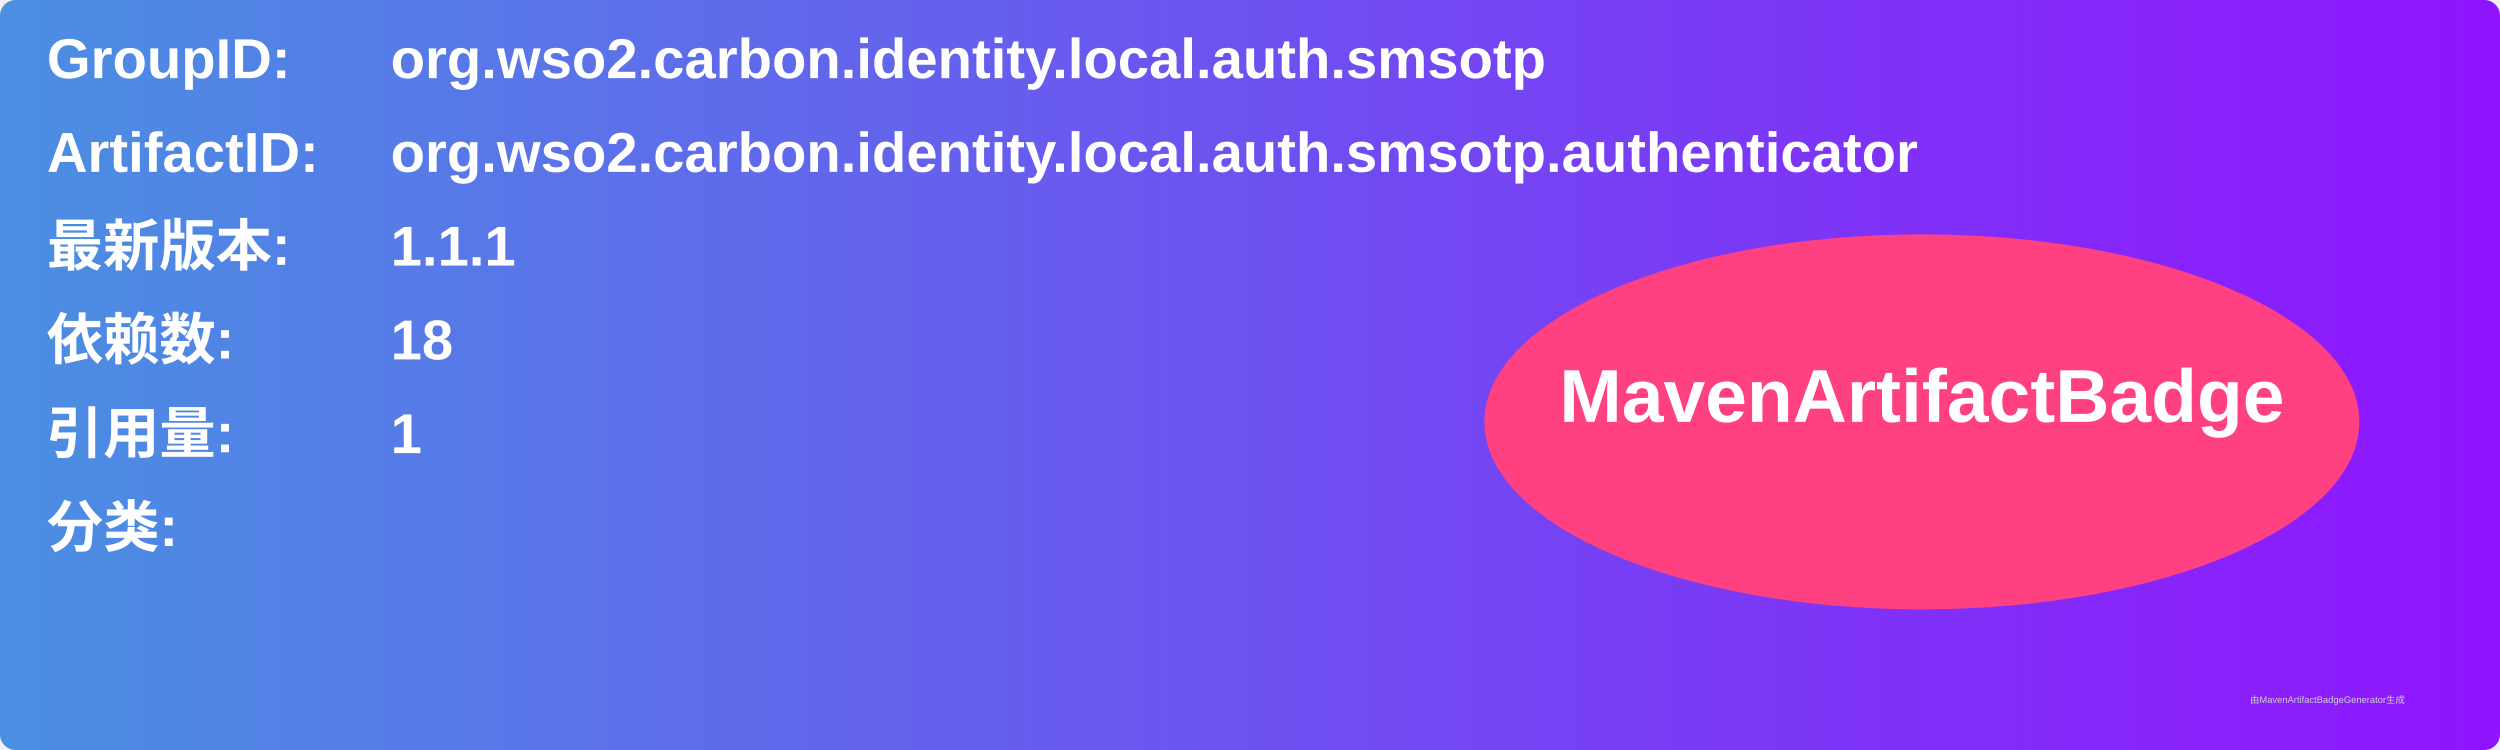
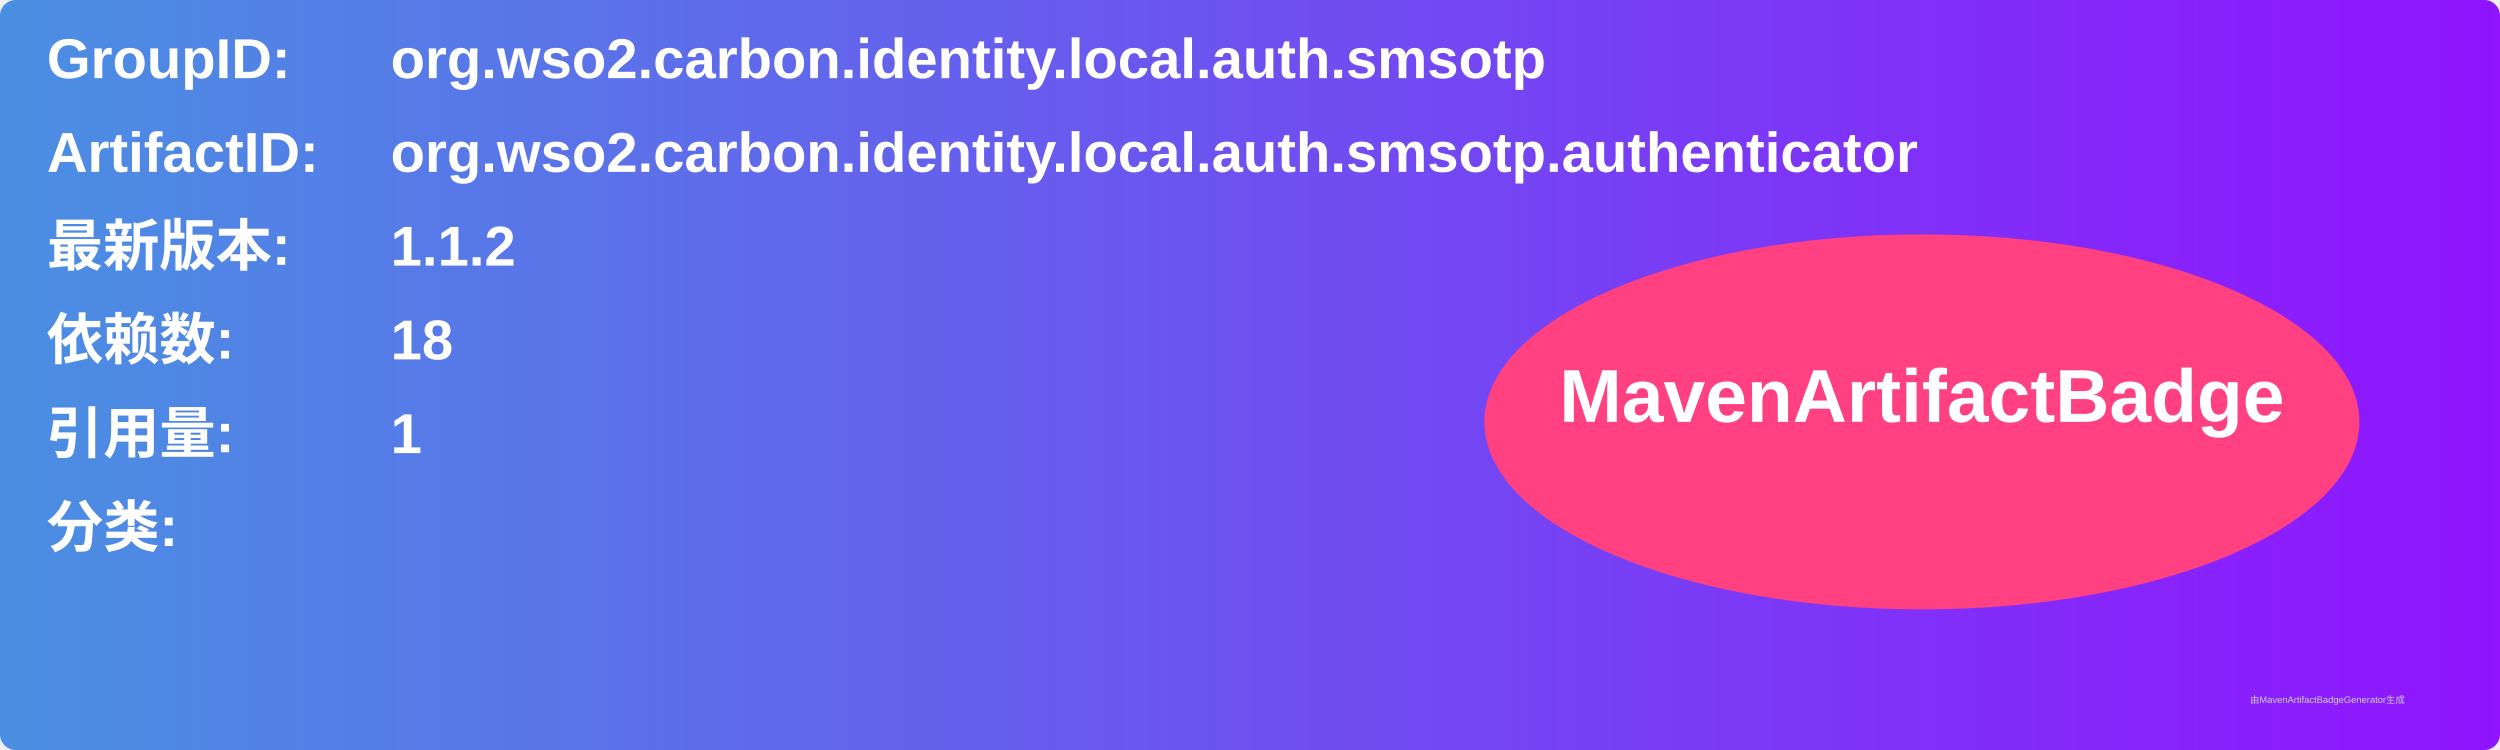
<svg xmlns="http://www.w3.org/2000/svg" width="800" height="240" viewBox="0 0 800 240">
  <linearGradient id="grad" x1="0%" y1="0%" x2="100%" y2="0%">
    <stop offset="0%" stop-color="#4a90e2" />
    <stop offset="100%" stop-color="#9013fe" />
  </linearGradient>
  <rect width="100%" height="100%" rx="5" ry="5" fill="url(#grad)" />
  <g transform="translate(15, 15)">
    <text x="0" y="10" font-family="Arial" font-size="18" fill="white" font-weight="bold" width="260">GroupID:</text>
    <text x="110" y="10" font-family="Arial" font-size="18" fill="white" font-weight="bold" width="460">org.wso2.carbon.identity.local.auth.smsotp</text>
    <text x="0" y="40" font-family="Arial" font-size="18" fill="white" font-weight="bold" width="260">ArtifactID:</text>
    <text x="110" y="40" font-family="Arial" font-size="18" fill="white" font-weight="bold" width="460">org.wso2.carbon.identity.local.auth.smsotp.authenticator</text>
    <text x="0" y="70" font-family="Arial" font-size="18" fill="white" font-weight="bold">最新版本:</text>
    <text x="110" y="70" font-family="Arial" font-size="18" fill="white" font-weight="bold">
-       <tspan font-weight="bold">1.1.1</tspan>
+       <tspan font-weight="bold">1.1.2</tspan>
    </text>
    <text x="0" y="100" font-family="Arial" font-size="18" fill="white" font-weight="bold">依赖数: </text>
    <text x="110" y="100" font-family="Arial" font-size="18" fill="white">
      <tspan font-weight="bold">18</tspan>
    </text>
    <text x="0" y="130" font-family="Arial" font-size="18" fill="white" font-weight="bold">引用量: </text>
    <text x="110" y="130" font-family="Arial" font-size="18" fill="white">
      <tspan font-weight="bold">1</tspan>
    </text>
    <text x="0" y="160" font-family="Arial" font-size="18" fill="white" font-weight="bold">分类:</text>
    <text x="10" y="190" font-family="Arial" font-size="10" fill="white">
      <tspan font-weight="bold" />
    </text>
    <ellipse cx="600" cy="120" rx="140" ry="60" fill="#ff4081" />
    <text x="600" y="120" text-anchor="middle" font-family="Arial" font-size="24" fill="white" font-weight="bold">MavenArtifactBadge</text>
  </g>
  <text x="720" y="225" font-family="Arial" font-size="3" fill="#d0d0d0">由MavenArtifactBadgeGenerator生成</text>
</svg>
